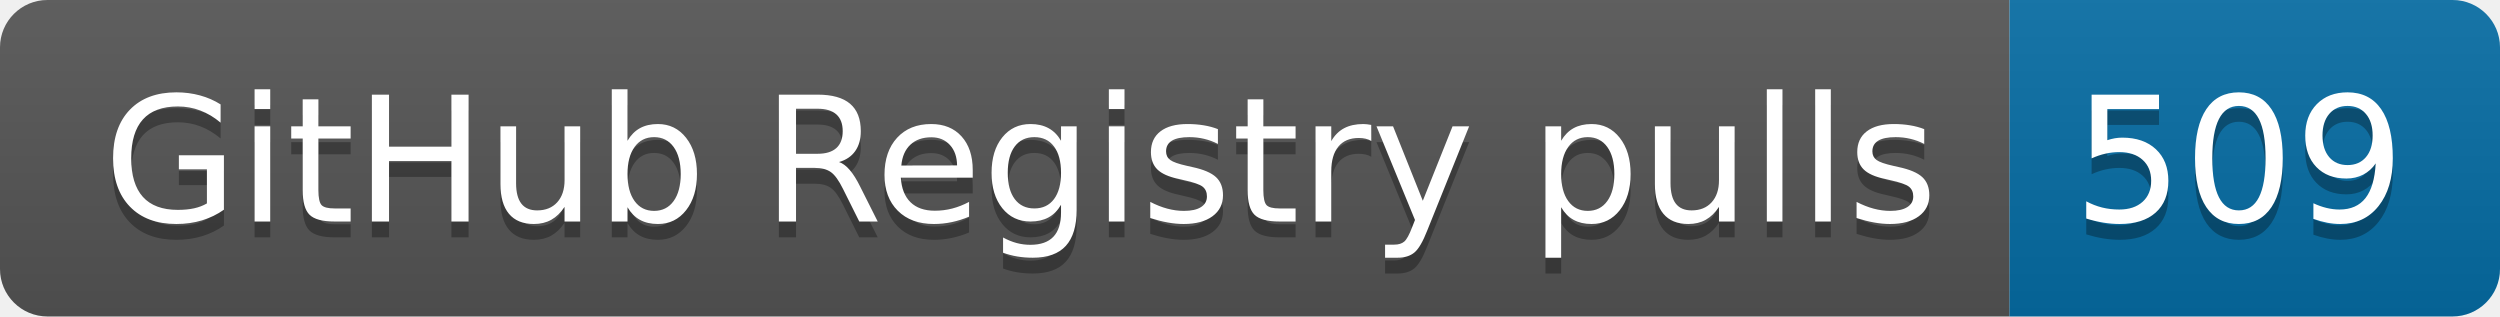
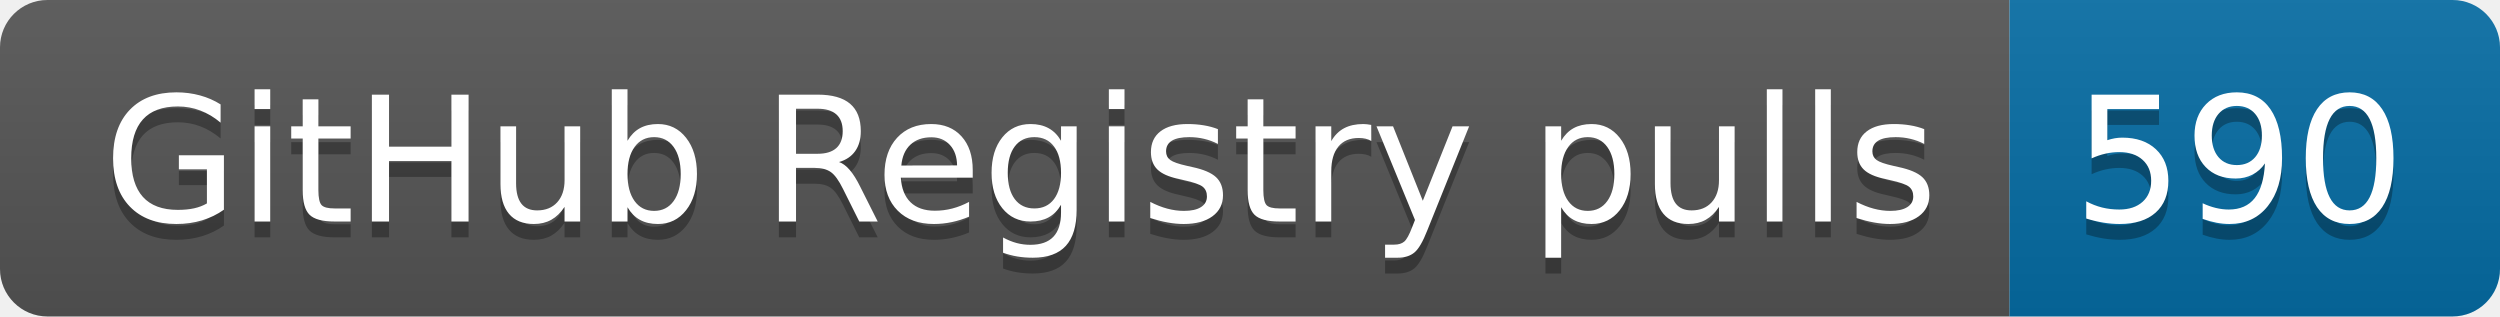
- <svg xmlns="http://www.w3.org/2000/svg" width="158" height="20" role="img" aria-label="GitHub Registry pulls: 509">
+ <svg xmlns="http://www.w3.org/2000/svg" width="158" height="20" role="img" aria-label="GitHub Registry pulls: 590">
  <linearGradient id="s" x2="0" y2="100%">
    <stop offset="0" stop-color="#bbb" stop-opacity=".1" />
    <stop offset="1" stop-opacity=".1" />
  </linearGradient>
  <clipPath id="r">
    <rect width="158" height="20" rx="3" fill="#fff" />
  </clipPath>
  <g clip-path="url(#r)">
    <rect width="127" height="20" fill="#555" />
    <rect x="127" width="31" height="20" fill="#066da5" />
    <rect width="158" height="20" fill="url(#s)" />
  </g>
  <g fill="#fff" text-anchor="middle" font-family="Verdana,Geneva,DejaVu Sans,sans-serif" text-rendering="geometricPrecision" font-size="110">
    <text aria-hidden="true" x="645" y="150" fill="#010101" fill-opacity=".3" transform="scale(.1)" textLength="1170">GitHub Registry pulls</text>
    <text x="645" y="140" transform="scale(.1)" fill="#fff" textLength="1170">GitHub Registry pulls</text>
-     <text aria-hidden="true" x="1415" y="150" fill="#010101" fill-opacity=".3" transform="scale(.1)" textLength="210">509</text>
-     <text x="1415" y="140" transform="scale(.1)" fill="#fff" textLength="210">509</text>
+     <text aria-hidden="true" x="1415" y="150" fill="#010101" fill-opacity=".3" transform="scale(.1)" textLength="210">590</text>
+     <text x="1415" y="140" transform="scale(.1)" fill="#fff" textLength="210">590</text>
  </g>
</svg>
